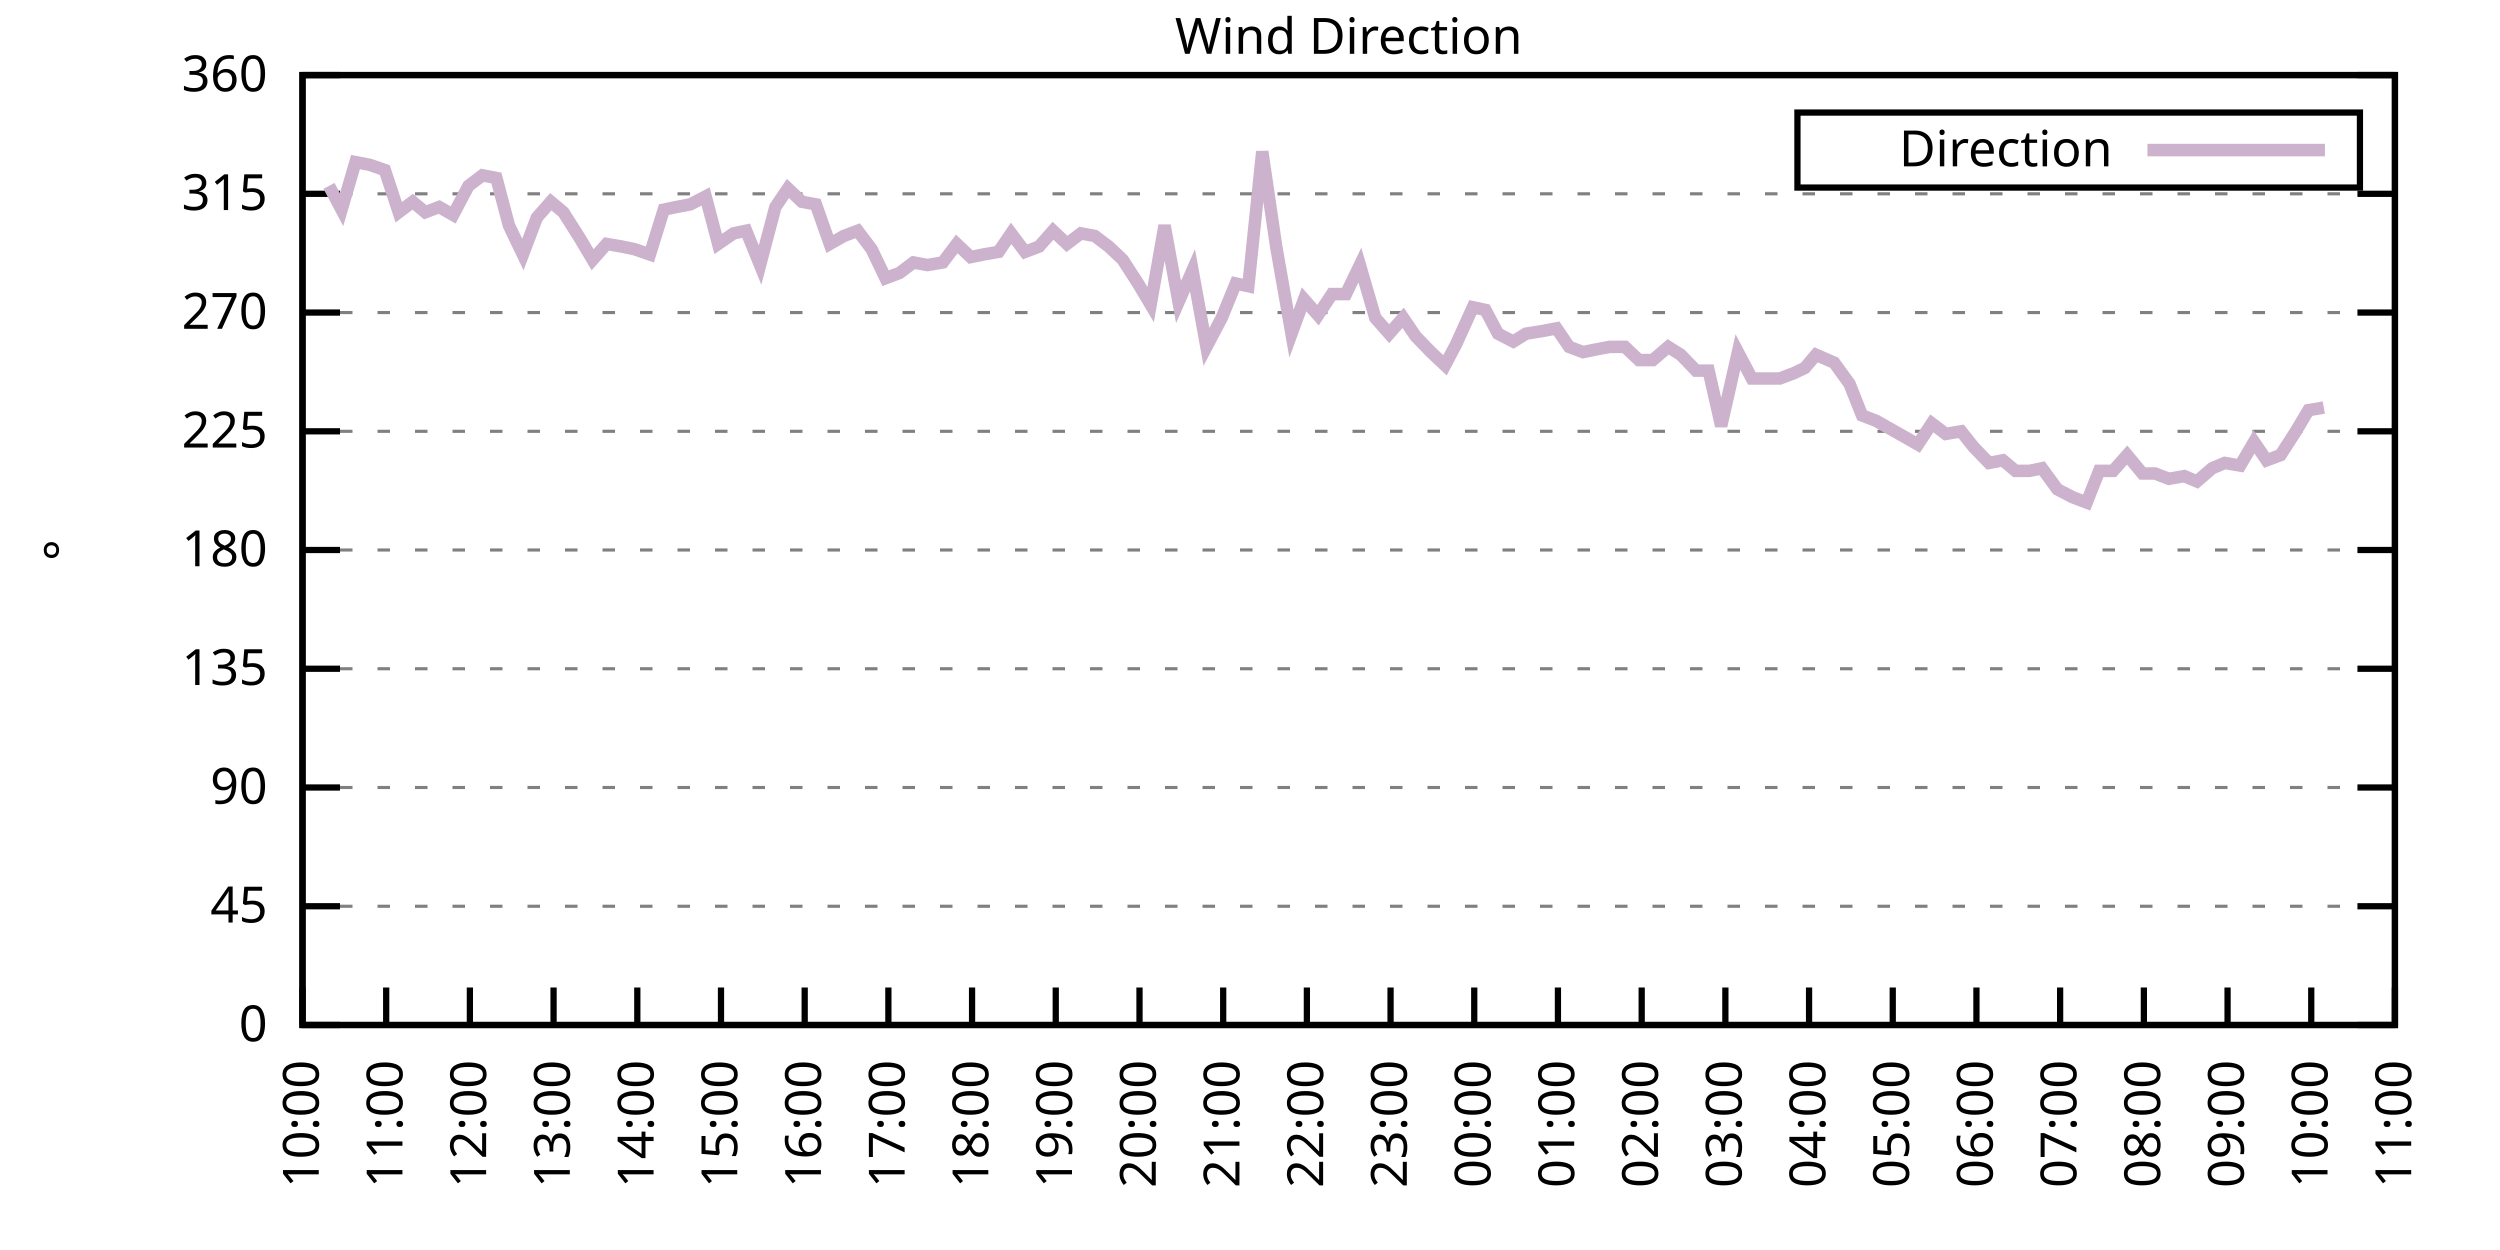
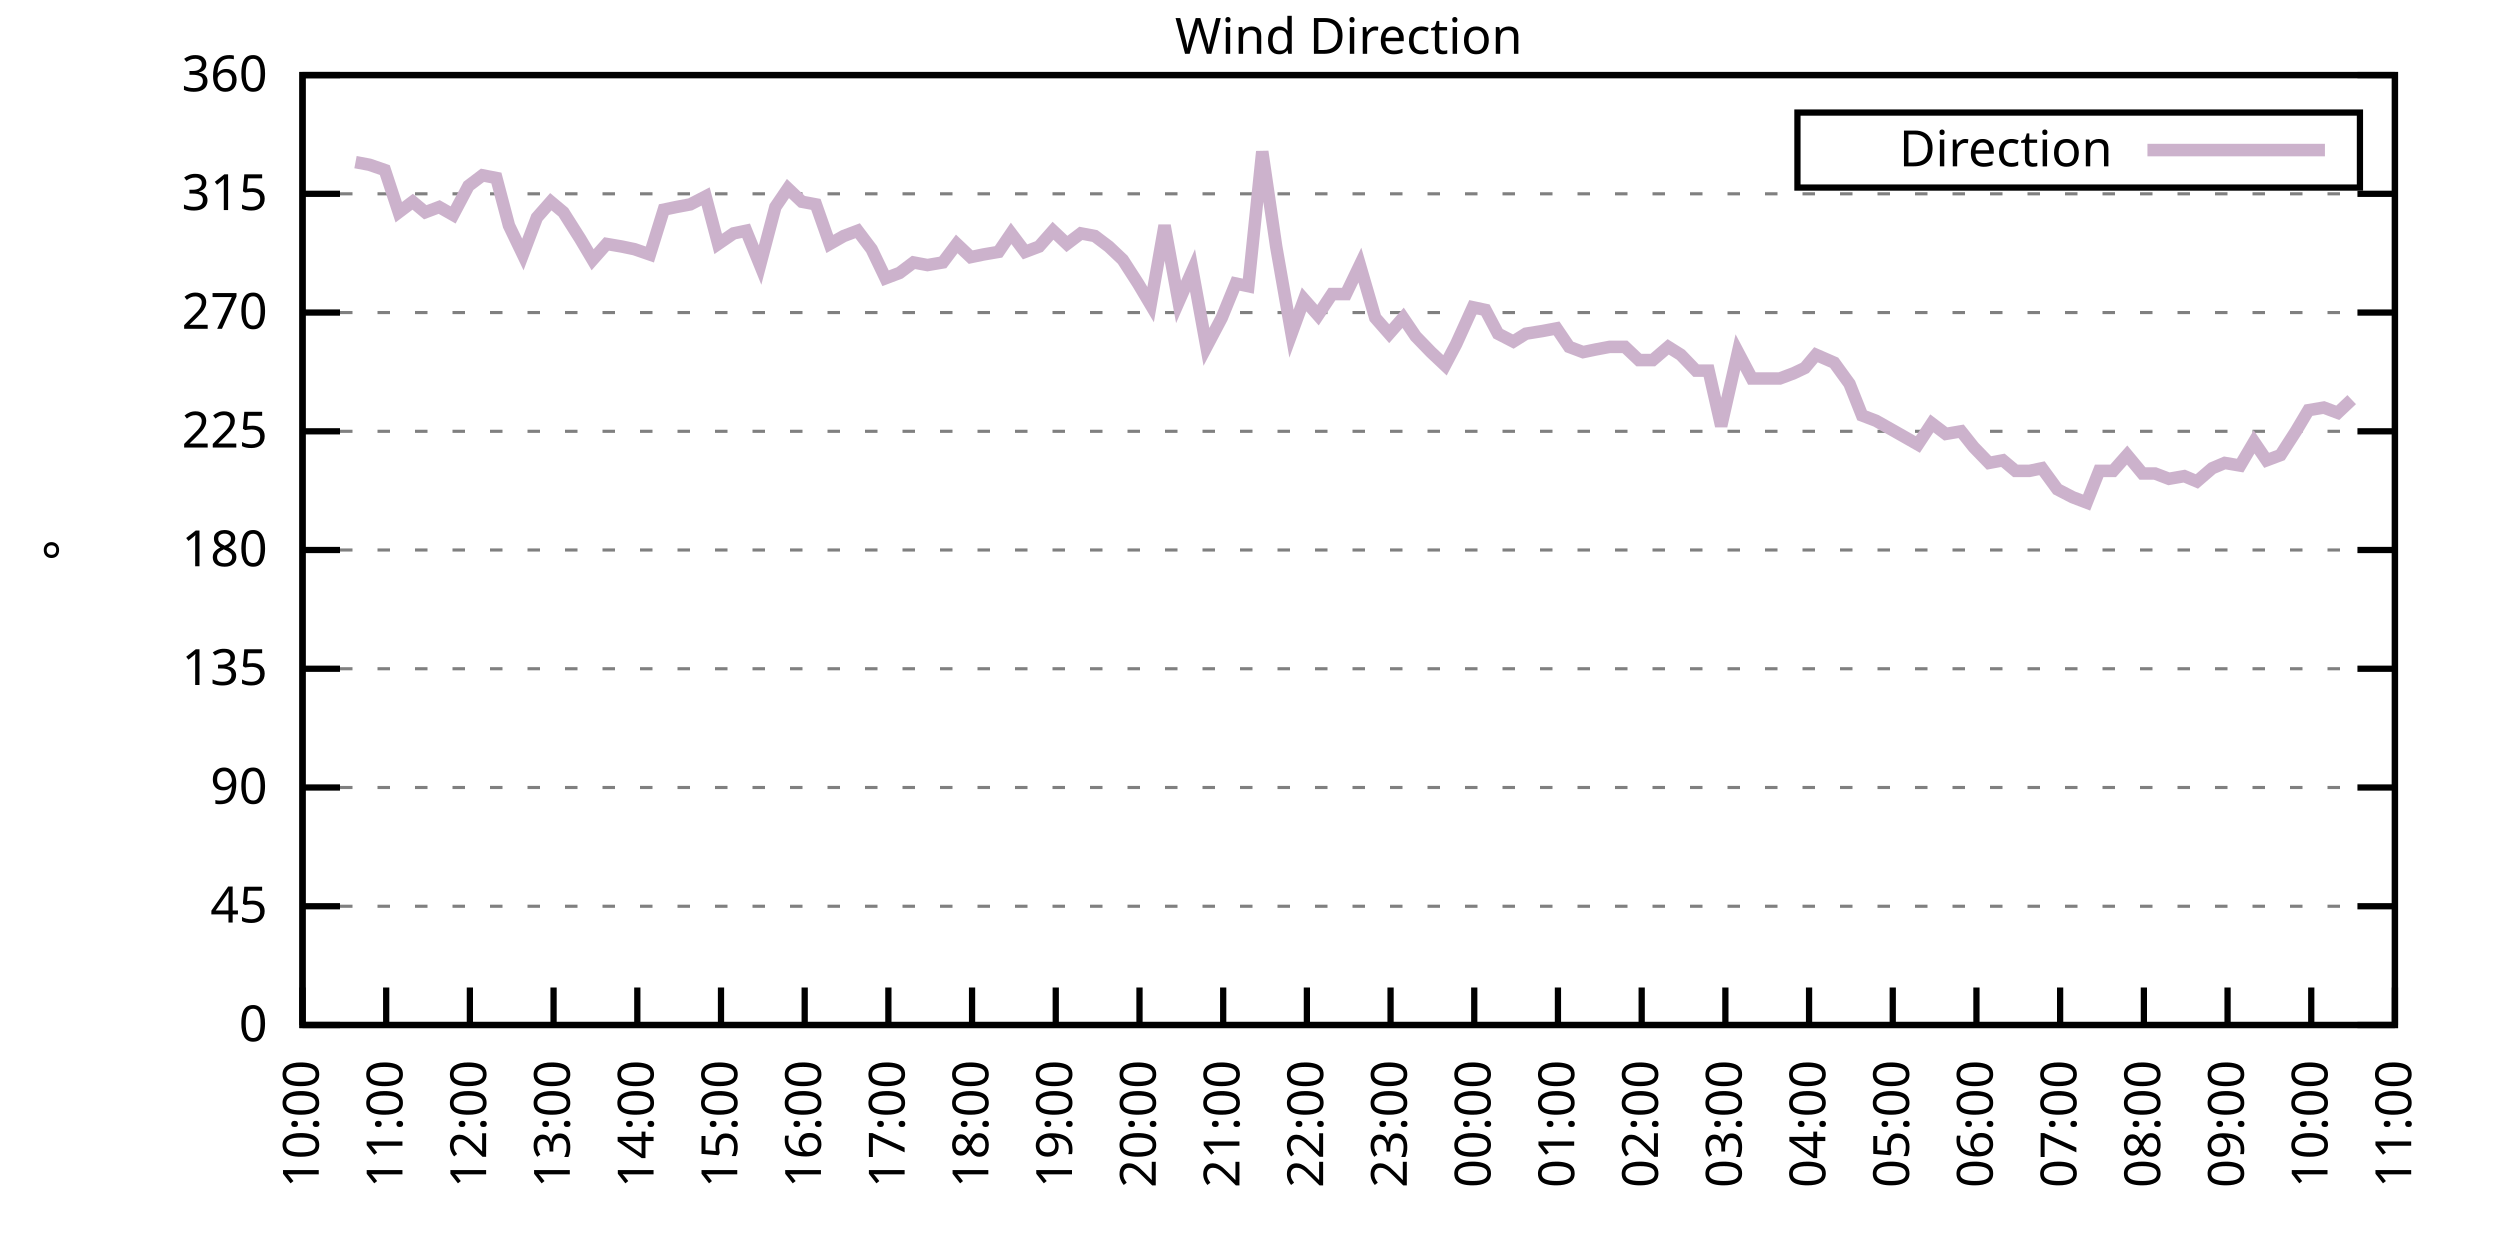
<svg xmlns="http://www.w3.org/2000/svg" xmlns:xlink="http://www.w3.org/1999/xlink" width="400" height="200" viewBox="0 0 400 200">
  <g id="gnuplot_canvas">
    <rect x="0" y="0" width="400" height="200" fill="none" />
    <defs>
      <circle id="gpDot" r="0.5" stroke-width="0.5" stroke="currentColor" />
      <path id="gpPt0" stroke-width="0.333" stroke="currentColor" d="M-1,0 h2 M0,-1 v2" />
      <path id="gpPt1" stroke-width="0.333" stroke="currentColor" d="M-1,-1 L1,1 M1,-1 L-1,1" />
      <path id="gpPt2" stroke-width="0.333" stroke="currentColor" d="M-1,0 L1,0 M0,-1 L0,1 M-1,-1 L1,1 M-1,1 L1,-1" />
      <rect id="gpPt3" stroke-width="0.333" stroke="currentColor" x="-1" y="-1" width="2" height="2" />
      <rect id="gpPt4" stroke-width="0.333" stroke="currentColor" fill="currentColor" x="-1" y="-1" width="2" height="2" />
      <circle id="gpPt5" stroke-width="0.333" stroke="currentColor" cx="0" cy="0" r="1" />
      <use xlink:href="#gpPt5" id="gpPt6" fill="currentColor" stroke="none" />
      <path id="gpPt7" stroke-width="0.333" stroke="currentColor" d="M0,-1.33 L-1.33,0.67 L1.33,0.67 z" />
      <use xlink:href="#gpPt7" id="gpPt8" fill="currentColor" stroke="none" />
      <use xlink:href="#gpPt7" id="gpPt9" stroke="currentColor" transform="rotate(180)" />
      <use xlink:href="#gpPt9" id="gpPt10" fill="currentColor" stroke="none" />
      <use xlink:href="#gpPt3" id="gpPt11" stroke="currentColor" transform="rotate(45)" />
      <use xlink:href="#gpPt11" id="gpPt12" fill="currentColor" stroke="none" />
      <path id="gpPt13" stroke-width="0.333" stroke="currentColor" d="M0,1.330 L1.265,0.411 L0.782,-1.067 L-0.782,-1.076 L-1.265,0.411 z" />
      <use xlink:href="#gpPt13" id="gpPt14" fill="currentColor" stroke="none" />
      <filter id="textbox" filterUnits="objectBoundingBox" x="0" y="0" height="1" width="1">
        <feFlood flood-color="white" flood-opacity="1" result="bgnd" />
        <feComposite in="SourceGraphic" in2="bgnd" operator="atop" />
      </filter>
      <filter id="greybox" filterUnits="objectBoundingBox" x="0" y="0" height="1" width="1">
        <feFlood flood-color="lightgrey" flood-opacity="1" result="grey" />
        <feComposite in="SourceGraphic" in2="grey" operator="atop" />
      </filter>
    </defs>
    <g fill="none" color="white" stroke="currentColor" stroke-width="1.00" stroke-linecap="butt" stroke-linejoin="miter">
</g>
    <g fill="none" color="black" stroke="currentColor" stroke-width="1.00" stroke-linecap="butt" stroke-linejoin="miter">
      <g stroke="none" shape-rendering="crispEdges">
        <polygon fill="rgb(255, 255, 255)" points="48.40,164.00 383.18,164.00 383.18,12.02 48.40,12.02 " />
      </g>
    </g>
    <g fill="none" color="black" stroke="currentColor" stroke-width="1.00" stroke-linecap="butt" stroke-linejoin="miter">
</g>
    <g fill="none" color="black" stroke="black" stroke-width="0.50" stroke-linecap="butt" stroke-linejoin="miter">
</g>
    <g fill="none" color="gray" stroke="currentColor" stroke-width="0.50" stroke-linecap="butt" stroke-linejoin="miter">
      <path stroke="gray" stroke-dasharray="2,4" class="gridline" d="M48.40,164.00 L383.19,164.00  " />
    </g>
    <g fill="none" color="gray" stroke="gray" stroke-width="1.00" stroke-linecap="butt" stroke-linejoin="miter">
</g>
    <g fill="none" color="black" stroke="currentColor" stroke-width="1.00" stroke-linecap="butt" stroke-linejoin="miter">
      <path stroke="black" d="M48.40,164.00 L54.40,164.00 M383.19,164.00 L377.19,164.00  " />
      <g transform="translate(42.80,166.60)" stroke="none" fill="black" font-family="Sans" font-size="8.00" text-anchor="end">
        <text>
          <tspan font-family="Sans"> 0</tspan>
        </text>
      </g>
    </g>
    <g fill="none" color="black" stroke="currentColor" stroke-width="1.00" stroke-linecap="butt" stroke-linejoin="miter">
</g>
    <g fill="none" color="black" stroke="black" stroke-width="0.50" stroke-linecap="butt" stroke-linejoin="miter">
</g>
    <g fill="none" color="gray" stroke="currentColor" stroke-width="0.50" stroke-linecap="butt" stroke-linejoin="miter">
      <path stroke="gray" stroke-dasharray="2,4" class="gridline" d="M48.40,145.00 L383.19,145.00  " />
    </g>
    <g fill="none" color="gray" stroke="gray" stroke-width="1.00" stroke-linecap="butt" stroke-linejoin="miter">
</g>
    <g fill="none" color="black" stroke="currentColor" stroke-width="1.00" stroke-linecap="butt" stroke-linejoin="miter">
      <path stroke="black" d="M48.40,145.00 L54.40,145.00 M383.19,145.00 L377.19,145.00  " />
      <g transform="translate(42.80,147.60)" stroke="none" fill="black" font-family="Sans" font-size="8.00" text-anchor="end">
        <text>
          <tspan font-family="Sans"> 45</tspan>
        </text>
      </g>
    </g>
    <g fill="none" color="black" stroke="currentColor" stroke-width="1.00" stroke-linecap="butt" stroke-linejoin="miter">
</g>
    <g fill="none" color="black" stroke="black" stroke-width="0.50" stroke-linecap="butt" stroke-linejoin="miter">
</g>
    <g fill="none" color="gray" stroke="currentColor" stroke-width="0.50" stroke-linecap="butt" stroke-linejoin="miter">
      <path stroke="gray" stroke-dasharray="2,4" class="gridline" d="M48.40,126.00 L383.19,126.00  " />
    </g>
    <g fill="none" color="gray" stroke="gray" stroke-width="1.00" stroke-linecap="butt" stroke-linejoin="miter">
</g>
    <g fill="none" color="black" stroke="currentColor" stroke-width="1.00" stroke-linecap="butt" stroke-linejoin="miter">
      <path stroke="black" d="M48.40,126.00 L54.40,126.00 M383.19,126.00 L377.19,126.00  " />
      <g transform="translate(42.80,128.60)" stroke="none" fill="black" font-family="Sans" font-size="8.00" text-anchor="end">
        <text>
          <tspan font-family="Sans"> 90</tspan>
        </text>
      </g>
    </g>
    <g fill="none" color="black" stroke="currentColor" stroke-width="1.00" stroke-linecap="butt" stroke-linejoin="miter">
</g>
    <g fill="none" color="black" stroke="black" stroke-width="0.50" stroke-linecap="butt" stroke-linejoin="miter">
</g>
    <g fill="none" color="gray" stroke="currentColor" stroke-width="0.50" stroke-linecap="butt" stroke-linejoin="miter">
      <path stroke="gray" stroke-dasharray="2,4" class="gridline" d="M48.40,107.00 L383.19,107.00  " />
    </g>
    <g fill="none" color="gray" stroke="gray" stroke-width="1.00" stroke-linecap="butt" stroke-linejoin="miter">
</g>
    <g fill="none" color="black" stroke="currentColor" stroke-width="1.00" stroke-linecap="butt" stroke-linejoin="miter">
      <path stroke="black" d="M48.40,107.00 L54.40,107.00 M383.19,107.00 L377.19,107.00  " />
      <g transform="translate(42.80,109.60)" stroke="none" fill="black" font-family="Sans" font-size="8.00" text-anchor="end">
        <text>
          <tspan font-family="Sans"> 135</tspan>
        </text>
      </g>
    </g>
    <g fill="none" color="black" stroke="currentColor" stroke-width="1.00" stroke-linecap="butt" stroke-linejoin="miter">
</g>
    <g fill="none" color="black" stroke="black" stroke-width="0.50" stroke-linecap="butt" stroke-linejoin="miter">
</g>
    <g fill="none" color="gray" stroke="currentColor" stroke-width="0.50" stroke-linecap="butt" stroke-linejoin="miter">
      <path stroke="gray" stroke-dasharray="2,4" class="gridline" d="M48.40,88.00 L383.19,88.00  " />
    </g>
    <g fill="none" color="gray" stroke="gray" stroke-width="1.00" stroke-linecap="butt" stroke-linejoin="miter">
</g>
    <g fill="none" color="black" stroke="currentColor" stroke-width="1.00" stroke-linecap="butt" stroke-linejoin="miter">
      <path stroke="black" d="M48.40,88.00 L54.40,88.00 M383.19,88.00 L377.19,88.00  " />
      <g transform="translate(42.80,90.60)" stroke="none" fill="black" font-family="Sans" font-size="8.00" text-anchor="end">
        <text>
          <tspan font-family="Sans"> 180</tspan>
        </text>
      </g>
    </g>
    <g fill="none" color="black" stroke="currentColor" stroke-width="1.00" stroke-linecap="butt" stroke-linejoin="miter">
</g>
    <g fill="none" color="black" stroke="black" stroke-width="0.50" stroke-linecap="butt" stroke-linejoin="miter">
</g>
    <g fill="none" color="gray" stroke="currentColor" stroke-width="0.50" stroke-linecap="butt" stroke-linejoin="miter">
      <path stroke="gray" stroke-dasharray="2,4" class="gridline" d="M48.40,69.01 L383.19,69.01  " />
    </g>
    <g fill="none" color="gray" stroke="gray" stroke-width="1.00" stroke-linecap="butt" stroke-linejoin="miter">
</g>
    <g fill="none" color="black" stroke="currentColor" stroke-width="1.00" stroke-linecap="butt" stroke-linejoin="miter">
      <path stroke="black" d="M48.40,69.01 L54.40,69.01 M383.19,69.01 L377.19,69.01  " />
      <g transform="translate(42.80,71.61)" stroke="none" fill="black" font-family="Sans" font-size="8.00" text-anchor="end">
        <text>
          <tspan font-family="Sans"> 225</tspan>
        </text>
      </g>
    </g>
    <g fill="none" color="black" stroke="currentColor" stroke-width="1.00" stroke-linecap="butt" stroke-linejoin="miter">
</g>
    <g fill="none" color="black" stroke="black" stroke-width="0.50" stroke-linecap="butt" stroke-linejoin="miter">
</g>
    <g fill="none" color="gray" stroke="currentColor" stroke-width="0.50" stroke-linecap="butt" stroke-linejoin="miter">
      <path stroke="gray" stroke-dasharray="2,4" class="gridline" d="M48.40,50.01 L383.19,50.01  " />
    </g>
    <g fill="none" color="gray" stroke="gray" stroke-width="1.00" stroke-linecap="butt" stroke-linejoin="miter">
</g>
    <g fill="none" color="black" stroke="currentColor" stroke-width="1.00" stroke-linecap="butt" stroke-linejoin="miter">
      <path stroke="black" d="M48.40,50.01 L54.40,50.01 M383.19,50.01 L377.19,50.01  " />
      <g transform="translate(42.80,52.61)" stroke="none" fill="black" font-family="Sans" font-size="8.00" text-anchor="end">
        <text>
          <tspan font-family="Sans"> 270</tspan>
        </text>
      </g>
    </g>
    <g fill="none" color="black" stroke="currentColor" stroke-width="1.00" stroke-linecap="butt" stroke-linejoin="miter">
</g>
    <g fill="none" color="black" stroke="black" stroke-width="0.50" stroke-linecap="butt" stroke-linejoin="miter">
</g>
    <g fill="none" color="gray" stroke="currentColor" stroke-width="0.50" stroke-linecap="butt" stroke-linejoin="miter">
      <path stroke="gray" stroke-dasharray="2,4" class="gridline" d="M48.40,31.01 L383.19,31.01  " />
    </g>
    <g fill="none" color="gray" stroke="gray" stroke-width="1.00" stroke-linecap="butt" stroke-linejoin="miter">
</g>
    <g fill="none" color="black" stroke="currentColor" stroke-width="1.00" stroke-linecap="butt" stroke-linejoin="miter">
      <path stroke="black" d="M48.40,31.01 L54.40,31.01 M383.19,31.01 L377.19,31.01  " />
      <g transform="translate(42.80,33.61)" stroke="none" fill="black" font-family="Sans" font-size="8.00" text-anchor="end">
        <text>
          <tspan font-family="Sans"> 315</tspan>
        </text>
      </g>
    </g>
    <g fill="none" color="black" stroke="currentColor" stroke-width="1.00" stroke-linecap="butt" stroke-linejoin="miter">
</g>
    <g fill="none" color="black" stroke="black" stroke-width="0.50" stroke-linecap="butt" stroke-linejoin="miter">
</g>
    <g fill="none" color="gray" stroke="currentColor" stroke-width="0.50" stroke-linecap="butt" stroke-linejoin="miter">
      <path stroke="gray" stroke-dasharray="2,4" class="gridline" d="M48.40,12.01 L383.19,12.01  " />
    </g>
    <g fill="none" color="gray" stroke="gray" stroke-width="1.00" stroke-linecap="butt" stroke-linejoin="miter">
</g>
    <g fill="none" color="black" stroke="currentColor" stroke-width="1.00" stroke-linecap="butt" stroke-linejoin="miter">
      <path stroke="black" d="M48.40,12.01 L54.40,12.01 M383.19,12.01 L377.19,12.01  " />
      <g transform="translate(42.80,14.61)" stroke="none" fill="black" font-family="Sans" font-size="8.00" text-anchor="end">
        <text>
          <tspan font-family="Sans"> 360</tspan>
        </text>
      </g>
    </g>
    <g fill="none" color="black" stroke="currentColor" stroke-width="1.00" stroke-linecap="butt" stroke-linejoin="miter">
      <path stroke="black" d="M48.40,164.00 L48.40,158.00  " />
      <g transform="translate(51.00,169.60) rotate(270.00)" stroke="none" fill="black" font-family="Sans" font-size="8.00" text-anchor="end">
        <text>
          <tspan font-family="Sans">10:00</tspan>
        </text>
      </g>
    </g>
    <g fill="none" color="black" stroke="currentColor" stroke-width="1.00" stroke-linecap="butt" stroke-linejoin="miter">
      <path stroke="black" d="M61.79,164.00 L61.79,158.00  " />
      <g transform="translate(64.39,169.60) rotate(270.00)" stroke="none" fill="black" font-family="Sans" font-size="8.00" text-anchor="end">
        <text>
          <tspan font-family="Sans">11:00</tspan>
        </text>
      </g>
    </g>
    <g fill="none" color="black" stroke="currentColor" stroke-width="1.00" stroke-linecap="butt" stroke-linejoin="miter">
      <path stroke="black" d="M75.18,164.00 L75.18,158.00  " />
      <g transform="translate(77.78,169.60) rotate(270.00)" stroke="none" fill="black" font-family="Sans" font-size="8.00" text-anchor="end">
        <text>
          <tspan font-family="Sans">12:00</tspan>
        </text>
      </g>
    </g>
    <g fill="none" color="black" stroke="currentColor" stroke-width="1.00" stroke-linecap="butt" stroke-linejoin="miter">
      <path stroke="black" d="M88.57,164.00 L88.57,158.00  " />
      <g transform="translate(91.17,169.60) rotate(270.00)" stroke="none" fill="black" font-family="Sans" font-size="8.00" text-anchor="end">
        <text>
          <tspan font-family="Sans">13:00</tspan>
        </text>
      </g>
    </g>
    <g fill="none" color="black" stroke="currentColor" stroke-width="1.00" stroke-linecap="butt" stroke-linejoin="miter">
      <path stroke="black" d="M101.97,164.00 L101.97,158.00  " />
      <g transform="translate(104.57,169.60) rotate(270.00)" stroke="none" fill="black" font-family="Sans" font-size="8.00" text-anchor="end">
        <text>
          <tspan font-family="Sans">14:00</tspan>
        </text>
      </g>
    </g>
    <g fill="none" color="black" stroke="currentColor" stroke-width="1.00" stroke-linecap="butt" stroke-linejoin="miter">
      <path stroke="black" d="M115.36,164.00 L115.36,158.00  " />
      <g transform="translate(117.96,169.60) rotate(270.00)" stroke="none" fill="black" font-family="Sans" font-size="8.00" text-anchor="end">
        <text>
          <tspan font-family="Sans">15:00</tspan>
        </text>
      </g>
    </g>
    <g fill="none" color="black" stroke="currentColor" stroke-width="1.00" stroke-linecap="butt" stroke-linejoin="miter">
      <path stroke="black" d="M128.75,164.00 L128.75,158.00  " />
      <g transform="translate(131.35,169.60) rotate(270.00)" stroke="none" fill="black" font-family="Sans" font-size="8.00" text-anchor="end">
        <text>
          <tspan font-family="Sans">16:00</tspan>
        </text>
      </g>
    </g>
    <g fill="none" color="black" stroke="currentColor" stroke-width="1.00" stroke-linecap="butt" stroke-linejoin="miter">
      <path stroke="black" d="M142.14,164.00 L142.14,158.00  " />
      <g transform="translate(144.74,169.60) rotate(270.00)" stroke="none" fill="black" font-family="Sans" font-size="8.00" text-anchor="end">
        <text>
          <tspan font-family="Sans">17:00</tspan>
        </text>
      </g>
    </g>
    <g fill="none" color="black" stroke="currentColor" stroke-width="1.00" stroke-linecap="butt" stroke-linejoin="miter">
      <path stroke="black" d="M155.53,164.00 L155.53,158.00  " />
      <g transform="translate(158.13,169.60) rotate(270.00)" stroke="none" fill="black" font-family="Sans" font-size="8.00" text-anchor="end">
        <text>
          <tspan font-family="Sans">18:00</tspan>
        </text>
      </g>
    </g>
    <g fill="none" color="black" stroke="currentColor" stroke-width="1.00" stroke-linecap="butt" stroke-linejoin="miter">
      <path stroke="black" d="M168.92,164.00 L168.92,158.00  " />
      <g transform="translate(171.52,169.60) rotate(270.00)" stroke="none" fill="black" font-family="Sans" font-size="8.00" text-anchor="end">
        <text>
          <tspan font-family="Sans">19:00</tspan>
        </text>
      </g>
    </g>
    <g fill="none" color="black" stroke="currentColor" stroke-width="1.00" stroke-linecap="butt" stroke-linejoin="miter">
      <path stroke="black" d="M182.32,164.00 L182.32,158.00  " />
      <g transform="translate(184.92,169.60) rotate(270.00)" stroke="none" fill="black" font-family="Sans" font-size="8.00" text-anchor="end">
        <text>
          <tspan font-family="Sans">20:00</tspan>
        </text>
      </g>
    </g>
    <g fill="none" color="black" stroke="currentColor" stroke-width="1.00" stroke-linecap="butt" stroke-linejoin="miter">
      <path stroke="black" d="M195.71,164.00 L195.71,158.00  " />
      <g transform="translate(198.31,169.60) rotate(270.00)" stroke="none" fill="black" font-family="Sans" font-size="8.00" text-anchor="end">
        <text>
          <tspan font-family="Sans">21:00</tspan>
        </text>
      </g>
    </g>
    <g fill="none" color="black" stroke="currentColor" stroke-width="1.00" stroke-linecap="butt" stroke-linejoin="miter">
      <path stroke="black" d="M209.10,164.00 L209.10,158.00  " />
      <g transform="translate(211.70,169.60) rotate(270.00)" stroke="none" fill="black" font-family="Sans" font-size="8.00" text-anchor="end">
        <text>
          <tspan font-family="Sans">22:00</tspan>
        </text>
      </g>
    </g>
    <g fill="none" color="black" stroke="currentColor" stroke-width="1.00" stroke-linecap="butt" stroke-linejoin="miter">
      <path stroke="black" d="M222.49,164.00 L222.49,158.00  " />
      <g transform="translate(225.09,169.60) rotate(270.00)" stroke="none" fill="black" font-family="Sans" font-size="8.00" text-anchor="end">
        <text>
          <tspan font-family="Sans">23:00</tspan>
        </text>
      </g>
    </g>
    <g fill="none" color="black" stroke="currentColor" stroke-width="1.00" stroke-linecap="butt" stroke-linejoin="miter">
      <path stroke="black" d="M235.88,164.00 L235.88,158.00  " />
      <g transform="translate(238.48,169.60) rotate(270.00)" stroke="none" fill="black" font-family="Sans" font-size="8.00" text-anchor="end">
        <text>
          <tspan font-family="Sans">00:00</tspan>
        </text>
      </g>
    </g>
    <g fill="none" color="black" stroke="currentColor" stroke-width="1.00" stroke-linecap="butt" stroke-linejoin="miter">
      <path stroke="black" d="M249.27,164.00 L249.27,158.00  " />
      <g transform="translate(251.87,169.60) rotate(270.00)" stroke="none" fill="black" font-family="Sans" font-size="8.00" text-anchor="end">
        <text>
          <tspan font-family="Sans">01:00</tspan>
        </text>
      </g>
    </g>
    <g fill="none" color="black" stroke="currentColor" stroke-width="1.00" stroke-linecap="butt" stroke-linejoin="miter">
      <path stroke="black" d="M262.67,164.00 L262.67,158.00  " />
      <g transform="translate(265.27,169.60) rotate(270.00)" stroke="none" fill="black" font-family="Sans" font-size="8.00" text-anchor="end">
        <text>
          <tspan font-family="Sans">02:00</tspan>
        </text>
      </g>
    </g>
    <g fill="none" color="black" stroke="currentColor" stroke-width="1.00" stroke-linecap="butt" stroke-linejoin="miter">
      <path stroke="black" d="M276.06,164.00 L276.06,158.00  " />
      <g transform="translate(278.66,169.60) rotate(270.00)" stroke="none" fill="black" font-family="Sans" font-size="8.00" text-anchor="end">
        <text>
          <tspan font-family="Sans">03:00</tspan>
        </text>
      </g>
    </g>
    <g fill="none" color="black" stroke="currentColor" stroke-width="1.00" stroke-linecap="butt" stroke-linejoin="miter">
      <path stroke="black" d="M289.45,164.00 L289.45,158.00  " />
      <g transform="translate(292.05,169.60) rotate(270.00)" stroke="none" fill="black" font-family="Sans" font-size="8.00" text-anchor="end">
        <text>
          <tspan font-family="Sans">04:00</tspan>
        </text>
      </g>
    </g>
    <g fill="none" color="black" stroke="currentColor" stroke-width="1.00" stroke-linecap="butt" stroke-linejoin="miter">
      <path stroke="black" d="M302.84,164.00 L302.84,158.00  " />
      <g transform="translate(305.44,169.60) rotate(270.00)" stroke="none" fill="black" font-family="Sans" font-size="8.00" text-anchor="end">
        <text>
          <tspan font-family="Sans">05:00</tspan>
        </text>
      </g>
    </g>
    <g fill="none" color="black" stroke="currentColor" stroke-width="1.00" stroke-linecap="butt" stroke-linejoin="miter">
      <path stroke="black" d="M316.23,164.00 L316.23,158.00  " />
      <g transform="translate(318.83,169.60) rotate(270.00)" stroke="none" fill="black" font-family="Sans" font-size="8.00" text-anchor="end">
        <text>
          <tspan font-family="Sans">06:00</tspan>
        </text>
      </g>
    </g>
    <g fill="none" color="black" stroke="currentColor" stroke-width="1.00" stroke-linecap="butt" stroke-linejoin="miter">
      <path stroke="black" d="M329.62,164.00 L329.62,158.00  " />
      <g transform="translate(332.22,169.60) rotate(270.00)" stroke="none" fill="black" font-family="Sans" font-size="8.00" text-anchor="end">
        <text>
          <tspan font-family="Sans">07:00</tspan>
        </text>
      </g>
    </g>
    <g fill="none" color="black" stroke="currentColor" stroke-width="1.00" stroke-linecap="butt" stroke-linejoin="miter">
      <path stroke="black" d="M343.02,164.00 L343.02,158.00  " />
      <g transform="translate(345.62,169.60) rotate(270.00)" stroke="none" fill="black" font-family="Sans" font-size="8.00" text-anchor="end">
        <text>
          <tspan font-family="Sans">08:00</tspan>
        </text>
      </g>
    </g>
    <g fill="none" color="black" stroke="currentColor" stroke-width="1.00" stroke-linecap="butt" stroke-linejoin="miter">
      <path stroke="black" d="M356.41,164.00 L356.41,158.00  " />
      <g transform="translate(359.01,169.60) rotate(270.00)" stroke="none" fill="black" font-family="Sans" font-size="8.00" text-anchor="end">
        <text>
          <tspan font-family="Sans">09:00</tspan>
        </text>
      </g>
    </g>
    <g fill="none" color="black" stroke="currentColor" stroke-width="1.00" stroke-linecap="butt" stroke-linejoin="miter">
      <path stroke="black" d="M369.80,164.00 L369.80,158.00  " />
      <g transform="translate(372.40,169.60) rotate(270.00)" stroke="none" fill="black" font-family="Sans" font-size="8.00" text-anchor="end">
        <text>
          <tspan font-family="Sans">10:00</tspan>
        </text>
      </g>
    </g>
    <g fill="none" color="black" stroke="currentColor" stroke-width="1.00" stroke-linecap="butt" stroke-linejoin="miter">
      <path stroke="black" d="M383.19,164.00 L383.19,158.00  " />
      <g transform="translate(385.79,169.60) rotate(270.00)" stroke="none" fill="black" font-family="Sans" font-size="8.00" text-anchor="end">
        <text>
          <tspan font-family="Sans">11:00</tspan>
        </text>
      </g>
    </g>
    <g fill="none" color="black" stroke="currentColor" stroke-width="1.00" stroke-linecap="butt" stroke-linejoin="miter">
</g>
    <g fill="none" color="black" stroke="currentColor" stroke-width="1.00" stroke-linecap="butt" stroke-linejoin="miter">
      <path stroke="black" d="M48.40,12.01 L48.40,164.00 L383.19,164.00 L383.19,12.01 L48.40,12.01 Z  " />
    </g>
    <g fill="none" color="black" stroke="currentColor" stroke-width="1.00" stroke-linecap="butt" stroke-linejoin="miter">
</g>
    <g fill="none" color="black" stroke="currentColor" stroke-width="1.00" stroke-linecap="butt" stroke-linejoin="miter">
      <path stroke="black" d="M287.59,30.01 L287.59,18.01 L377.59,18.01 L377.59,30.01 L287.59,30.01 Z  " />
    </g>
    <g id="Wind_direction_plot_1">
      <g fill="none" color="white" stroke="black" stroke-width="2.00" stroke-linecap="butt" stroke-linejoin="miter">
</g>
      <g fill="none" color="black" stroke="currentColor" stroke-width="2.00" stroke-linecap="butt" stroke-linejoin="miter">
        <g transform="translate(337.99,26.61)" stroke="none" fill="black" font-family="Sans" font-size="8.00" text-anchor="end">
          <text>
            <tspan font-family="Sans">Direction</tspan>
          </text>
        </g>
      </g>
      <g fill="none" color="black" stroke="currentColor" stroke-width="2.00" stroke-linecap="butt" stroke-linejoin="miter">
-         <path stroke="rgb(204, 178, 204)" d="M343.59,24.01 L371.99,24.01 M52.64,29.74 L54.65,33.54 L56.88,25.94 L59.11,26.36 L61.57,27.21 L63.80,33.96   L66.03,32.28 L68.04,33.96 L70.27,33.12 L72.50,34.39 L74.96,29.74 L77.19,28.05 L79.42,28.48 L81.43,36.08   L83.66,40.72 L85.90,34.81 L88.13,32.28 L90.14,33.96 L92.82,38.19 L94.82,41.56 L97.06,39.03 L99.51,39.45   L101.52,39.87 L103.98,40.72 L106.21,33.54 L108.22,33.12 L110.45,32.70 L112.90,31.43 L114.91,39.03 L117.37,37.34   L119.38,36.92 L121.61,42.41 L124.06,33.12 L126.07,30.16 L128.30,32.28 L130.54,32.70 L132.77,39.03 L135.00,37.76   L137.23,36.92 L139.46,39.87 L141.69,44.52 L143.93,43.67 L146.16,41.99 L148.39,42.41 L150.85,41.99 L153.08,39.03   L155.31,41.14 L157.32,40.72 L159.77,40.30 L161.78,37.34 L164.01,40.30 L166.25,39.45 L168.48,36.92 L170.71,39.03   L172.94,37.34 L175.17,37.76 L177.41,39.45 L179.64,41.56 L182.09,45.36 L184.10,48.74 L186.33,36.08 L188.57,48.32   L190.80,43.25 L193.03,55.50 L195.48,50.85 L197.72,45.36 L199.73,45.79 L201.96,24.25 L204.19,39.45 L206.64,53.39   L208.65,47.90 L210.88,50.43 L213.12,47.05 L215.35,47.05 L217.58,42.41 L220.04,50.85 L222.27,53.39 L224.50,50.85   L226.51,53.81 L228.96,56.34 L231.20,58.45 L232.98,55.07 L235.66,49.16 L237.67,49.59 L239.68,53.39 L242.13,54.65   L244.14,53.39 L246.82,52.96 L249.05,52.54 L251.06,55.50 L253.29,56.34 L255.30,55.92 L257.53,55.50 L259.99,55.50   L262.22,57.61 L264.45,57.61 L266.91,55.50 L268.92,56.76 L271.37,59.30 L273.38,59.30 L275.39,68.16 L278.07,56.34   L280.30,60.56 L282.53,60.56 L284.76,60.56 L286.99,59.72 L288.78,58.87 L290.56,56.76 L293.47,58.03 L295.92,61.41   L297.93,66.47 L300.16,67.32 L302.39,68.58 L304.63,69.85 L306.86,71.12 L309.09,67.74 L311.32,69.43 L313.78,69.01   L315.79,71.54 L318.24,74.07 L320.47,73.65 L322.48,75.34 L324.71,75.34 L326.72,74.92 L329.18,78.29 L331.63,79.56   L333.86,80.41 L335.87,75.34 L338.10,75.34 L340.34,72.81 L342.79,75.76 L344.80,75.76 L347.03,76.61 L349.49,76.18   L351.50,77.03 L353.95,74.92 L355.96,74.07 L358.42,74.49 L360.65,70.70 L362.66,73.65 L364.89,72.81 L367.34,69.01   L369.35,65.63 L371.81,65.21  " />
+         <path stroke="rgb(204, 178, 204)" d="M343.59,24.01 L371.99,24.01 M56.88,25.94 L59.11,26.36 L61.57,27.21 L63.80,33.96 L66.03,32.28 L68.04,33.96   L70.27,33.12 L72.50,34.39 L74.96,29.74 L77.19,28.05 L79.42,28.48 L81.43,36.08 L83.66,40.72 L85.90,34.81   L88.13,32.28 L90.14,33.96 L92.82,38.19 L94.82,41.56 L97.06,39.03 L99.51,39.45 L101.52,39.87 L103.98,40.72   L106.21,33.54 L108.22,33.12 L110.45,32.70 L112.90,31.43 L114.91,39.03 L117.37,37.34 L119.38,36.92 L121.61,42.41   L124.06,33.12 L126.07,30.16 L128.30,32.28 L130.54,32.70 L132.77,39.03 L135.00,37.76 L137.23,36.92 L139.46,39.87   L141.69,44.52 L143.93,43.67 L146.16,41.99 L148.39,42.41 L150.85,41.99 L153.08,39.03 L155.31,41.14 L157.32,40.72   L159.77,40.30 L161.78,37.34 L164.01,40.30 L166.25,39.45 L168.48,36.92 L170.71,39.03 L172.94,37.34 L175.17,37.76   L177.41,39.45 L179.64,41.56 L182.09,45.36 L184.10,48.74 L186.33,36.08 L188.57,48.32 L190.80,43.25 L193.03,55.50   L195.48,50.85 L197.72,45.36 L199.73,45.79 L201.96,24.25 L204.19,39.45 L206.64,53.39 L208.65,47.90 L210.88,50.43   L213.12,47.05 L215.35,47.05 L217.58,42.41 L220.04,50.85 L222.27,53.39 L224.50,50.85 L226.51,53.81 L228.96,56.34   L231.20,58.45 L232.98,55.07 L235.66,49.16 L237.67,49.59 L239.68,53.39 L242.13,54.65 L244.14,53.39 L246.82,52.96   L249.05,52.54 L251.06,55.50 L253.29,56.34 L255.30,55.92 L257.53,55.50 L259.99,55.50 L262.22,57.61 L264.45,57.61   L266.91,55.50 L268.92,56.76 L271.37,59.30 L273.38,59.30 L275.39,68.16 L278.07,56.34 L280.30,60.56 L282.53,60.56   L284.76,60.56 L286.99,59.72 L288.78,58.87 L290.56,56.76 L293.47,58.03 L295.92,61.41 L297.93,66.47 L300.16,67.32   L302.39,68.58 L304.63,69.85 L306.86,71.12 L309.09,67.74 L311.32,69.43 L313.78,69.01 L315.79,71.54 L318.24,74.07   L320.47,73.65 L322.48,75.34 L324.71,75.34 L326.72,74.92 L329.18,78.29 L331.63,79.56 L333.86,80.41 L335.87,75.34   L338.10,75.34 L340.34,72.81 L342.79,75.76 L344.80,75.76 L347.03,76.61 L349.49,76.18 L351.50,77.03 L353.95,74.92   L355.96,74.07 L358.42,74.49 L360.65,70.70 L362.66,73.65 L364.89,72.81 L367.34,69.01 L369.35,65.63 L371.81,65.21   L374.04,66.05 L376.27,63.94  " />
      </g>
    </g>
    <g fill="none" color="black" stroke="currentColor" stroke-width="2.00" stroke-linecap="butt" stroke-linejoin="miter">
</g>
    <g fill="none" color="black" stroke="black" stroke-width="1.00" stroke-linecap="butt" stroke-linejoin="miter">
</g>
    <g fill="none" color="black" stroke="currentColor" stroke-width="1.00" stroke-linecap="butt" stroke-linejoin="miter">
      <path stroke="black" d="M48.40,12.01 L48.40,164.00 L383.19,164.00 L383.19,12.01 L48.40,12.01 Z  " />
      <g transform="translate(12.80,88.01) rotate(270.00)" stroke="none" fill="black" font-family="Sans" font-size="8.00" text-anchor="middle">
        <text>
          <tspan font-family="Sans">°</tspan>
        </text>
      </g>
    </g>
    <g fill="none" color="black" stroke="currentColor" stroke-width="1.00" stroke-linecap="butt" stroke-linejoin="miter">
</g>
    <g fill="none" color="black" stroke="currentColor" stroke-width="1.00" stroke-linecap="butt" stroke-linejoin="miter">
      <g transform="translate(215.79,8.61)" stroke="none" fill="black" font-family="Sans" font-size="8.00" text-anchor="middle">
        <text>
          <tspan font-family="Sans">Wind Direction</tspan>
        </text>
      </g>
    </g>
    <g fill="none" color="black" stroke="currentColor" stroke-width="1.00" stroke-linecap="butt" stroke-linejoin="miter">
</g>
  </g>
</svg>
